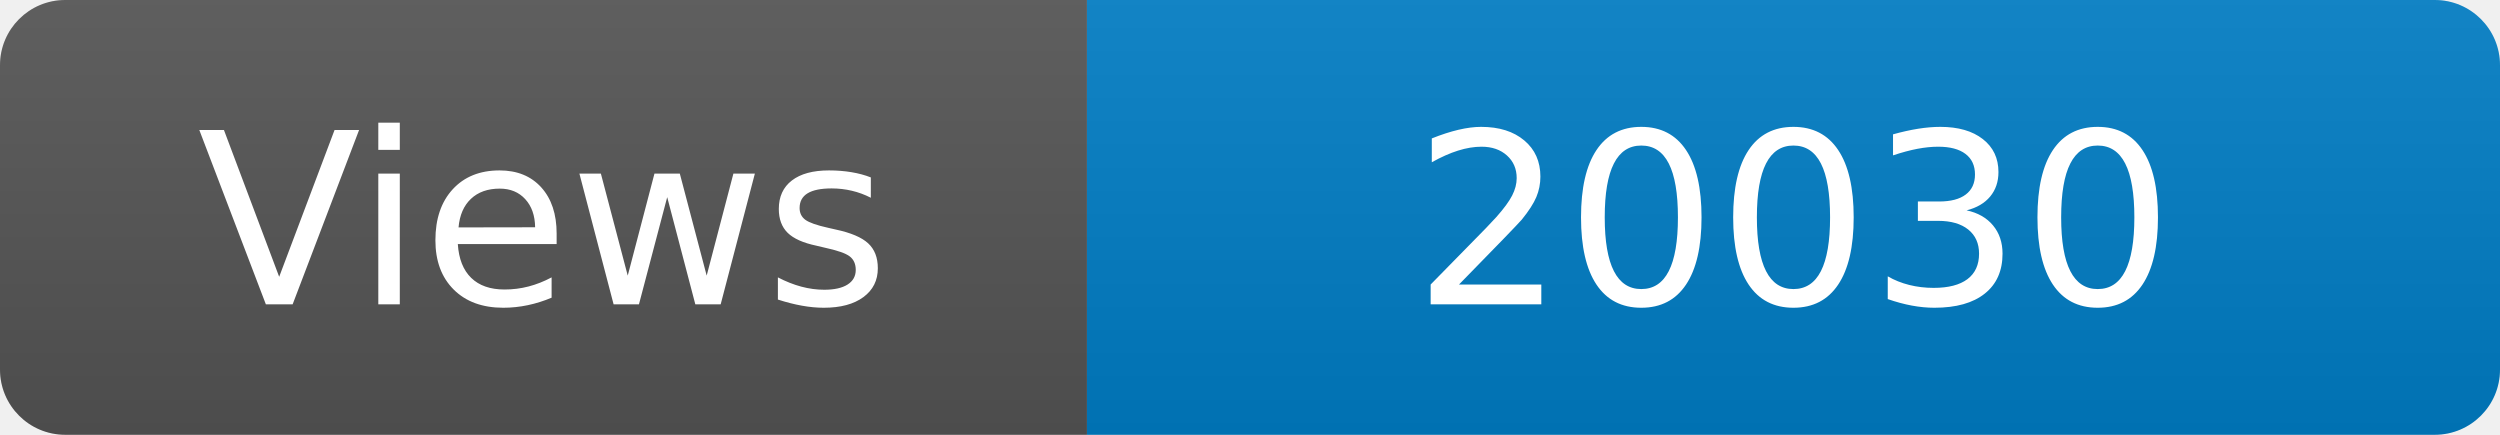
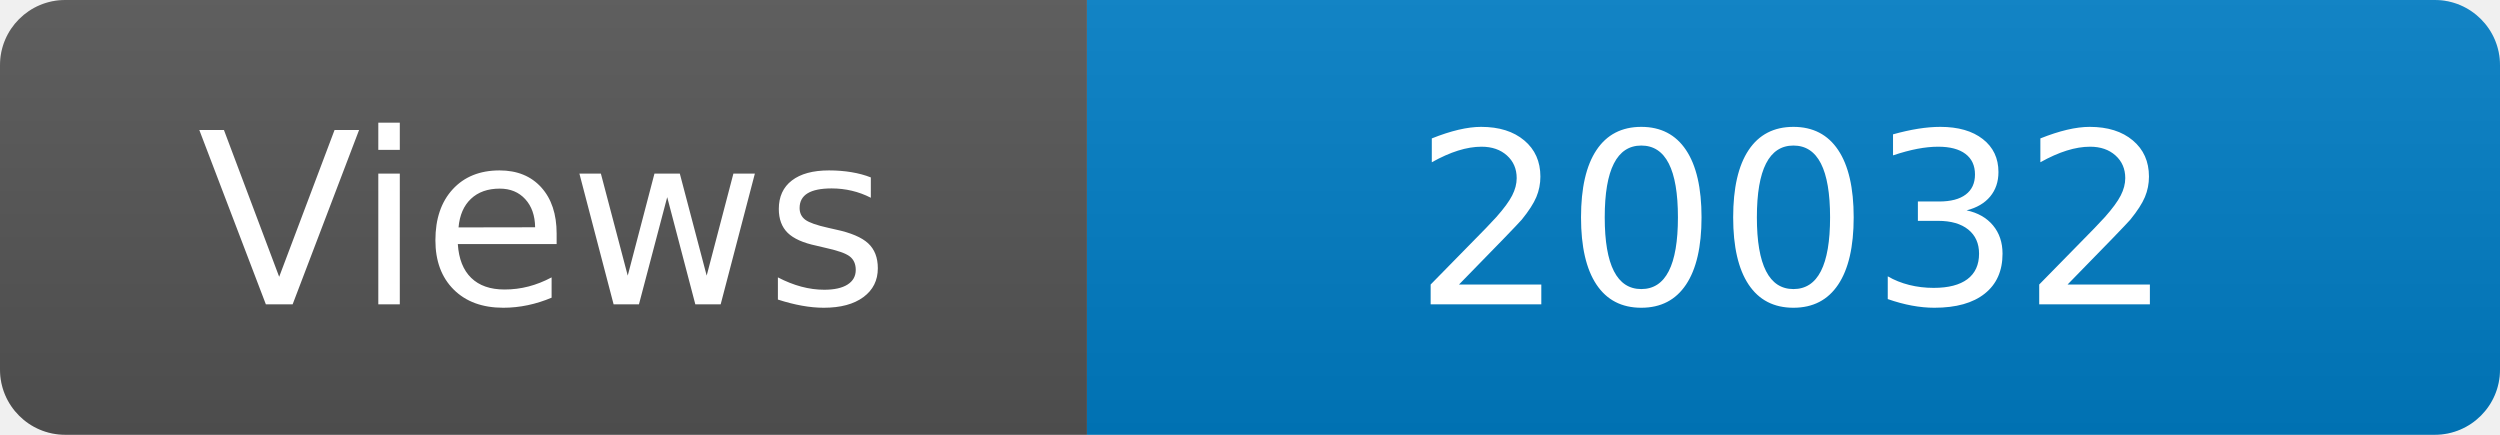
<svg xmlns="http://www.w3.org/2000/svg" width="115" height="20" role="img" aria-label="Maintained?: yes">
  <linearGradient id="s" x2="0" y2="100%">
    <stop offset="0" stop-color="#bbb" stop-opacity=".1" />
    <stop offset="1" stop-opacity=".1" />
  </linearGradient>
  <clipPath id="r">
    <rect width="115" height="20" rx="3" fill="#fff" />
  </clipPath>
  <g clip-path="url(#r)">
    <rect width="50" height="20" fill="#555" />
    <rect x="50" width="160" height="20" fill="#007ec6" />
    <rect width="115" height="20" fill="url(#s)" />
  </g>
  <g fill="#fff" text-anchor="middle" font-family="Verdana,Geneva,DejaVu Sans,sans-serif" font-size="110">
    <text x="250" y="140" transform="scale(.1)" fill="#fff">Views</text>
-     <text x="825" y="140" transform="scale(.1)" fill="#fff">20030</text>
+     <text x="825" y="140" transform="scale(.1)" fill="#fff">20032</text>
  </g>
</svg>
